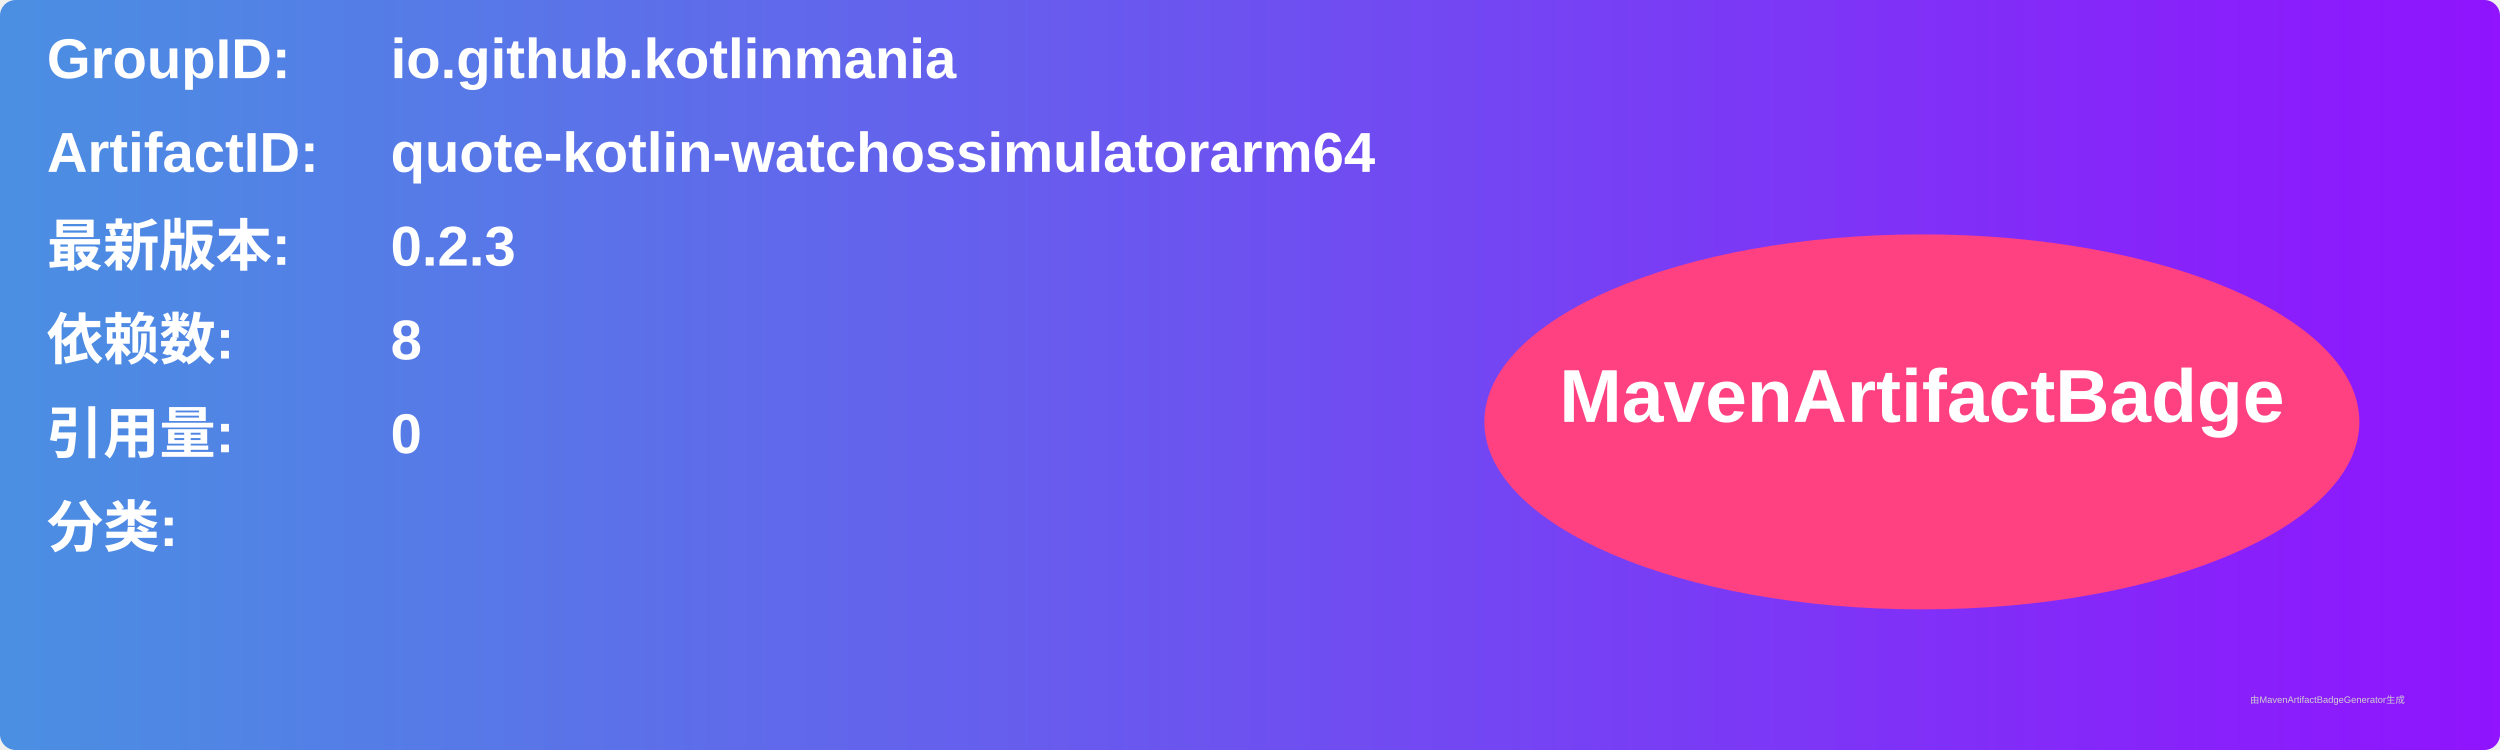
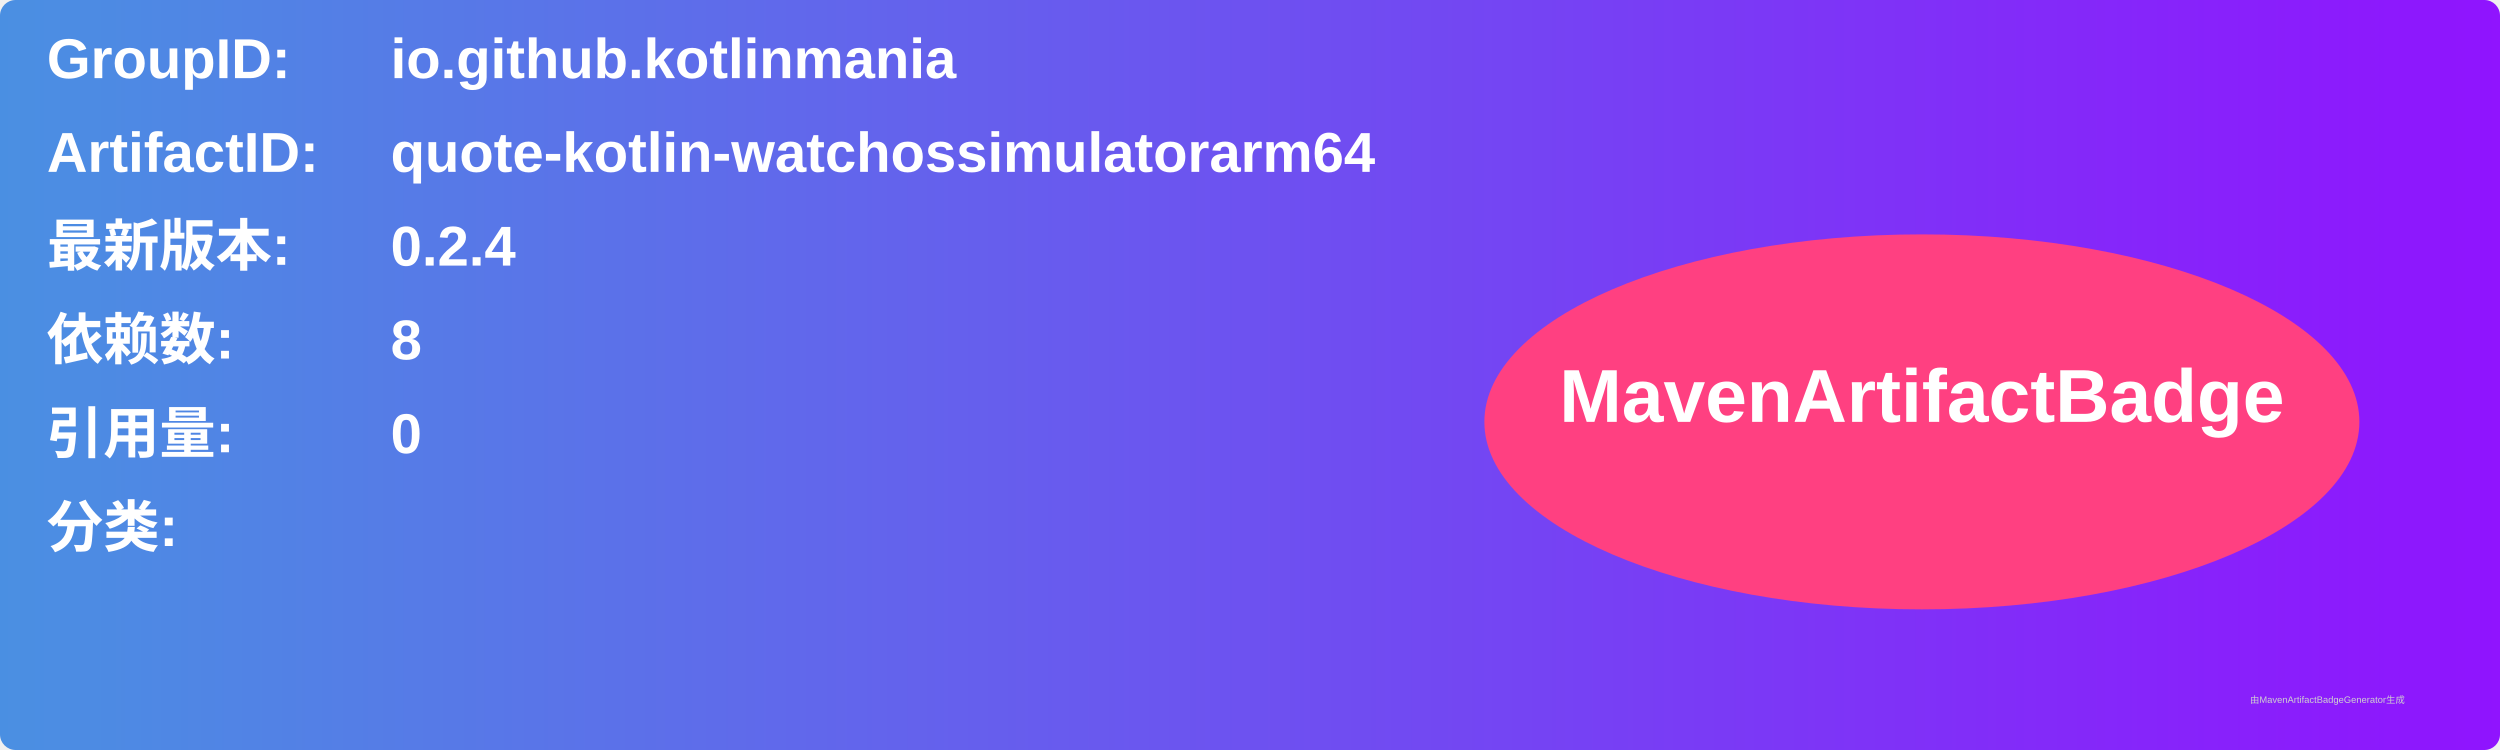
<svg xmlns="http://www.w3.org/2000/svg" width="800" height="240" viewBox="0 0 800 240">
  <linearGradient id="grad" x1="0%" y1="0%" x2="100%" y2="0%">
    <stop offset="0%" stop-color="#4a90e2" />
    <stop offset="100%" stop-color="#9013fe" />
  </linearGradient>
  <rect width="100%" height="100%" rx="5" ry="5" fill="url(#grad)" />
  <g transform="translate(15, 15)">
    <text x="0" y="10" font-family="Arial" font-size="18" fill="white" font-weight="bold" width="260">GroupID:</text>
    <text x="110" y="10" font-family="Arial" font-size="18" fill="white" font-weight="bold" width="460">io.github.kotlinmania</text>
    <text x="0" y="40" font-family="Arial" font-size="18" fill="white" font-weight="bold" width="260">ArtifactID:</text>
    <text x="110" y="40" font-family="Arial" font-size="18" fill="white" font-weight="bold" width="460">quote-kotlin-watchossimulatorarm64</text>
    <text x="0" y="70" font-family="Arial" font-size="18" fill="white" font-weight="bold">最新版本:</text>
    <text x="110" y="70" font-family="Arial" font-size="18" fill="white" font-weight="bold">
-       <tspan font-weight="bold">0.2.3</tspan>
+       <tspan font-weight="bold">0.2.4</tspan>
    </text>
    <text x="0" y="100" font-family="Arial" font-size="18" fill="white" font-weight="bold">依赖数: </text>
    <text x="110" y="100" font-family="Arial" font-size="18" fill="white">
      <tspan font-weight="bold">8</tspan>
    </text>
    <text x="0" y="130" font-family="Arial" font-size="18" fill="white" font-weight="bold">引用量: </text>
    <text x="110" y="130" font-family="Arial" font-size="18" fill="white">
      <tspan font-weight="bold">0</tspan>
    </text>
    <text x="0" y="160" font-family="Arial" font-size="18" fill="white" font-weight="bold">分类:</text>
    <text x="10" y="190" font-family="Arial" font-size="10" fill="white">
      <tspan font-weight="bold" />
    </text>
    <ellipse cx="600" cy="120" rx="140" ry="60" fill="#ff4081" />
    <text x="600" y="120" text-anchor="middle" font-family="Arial" font-size="24" fill="white" font-weight="bold">MavenArtifactBadge</text>
  </g>
  <text x="720" y="225" font-family="Arial" font-size="3" fill="#d0d0d0">由MavenArtifactBadgeGenerator生成</text>
</svg>
